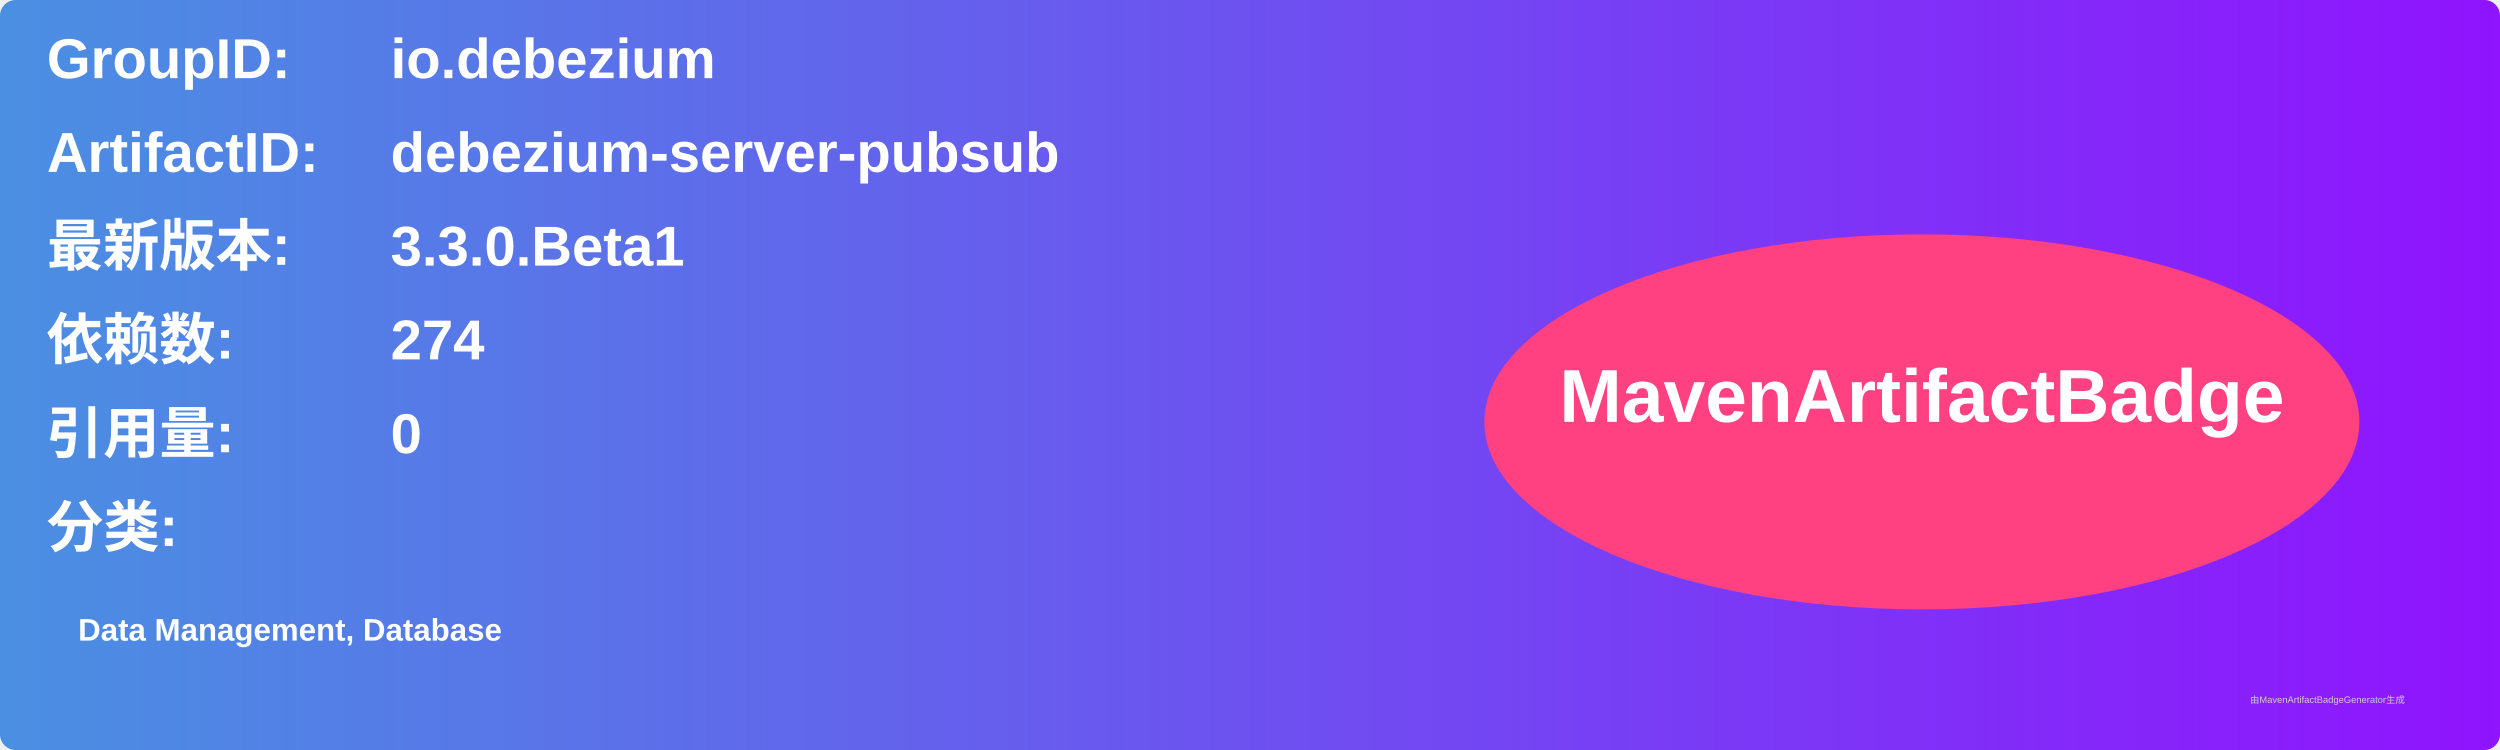
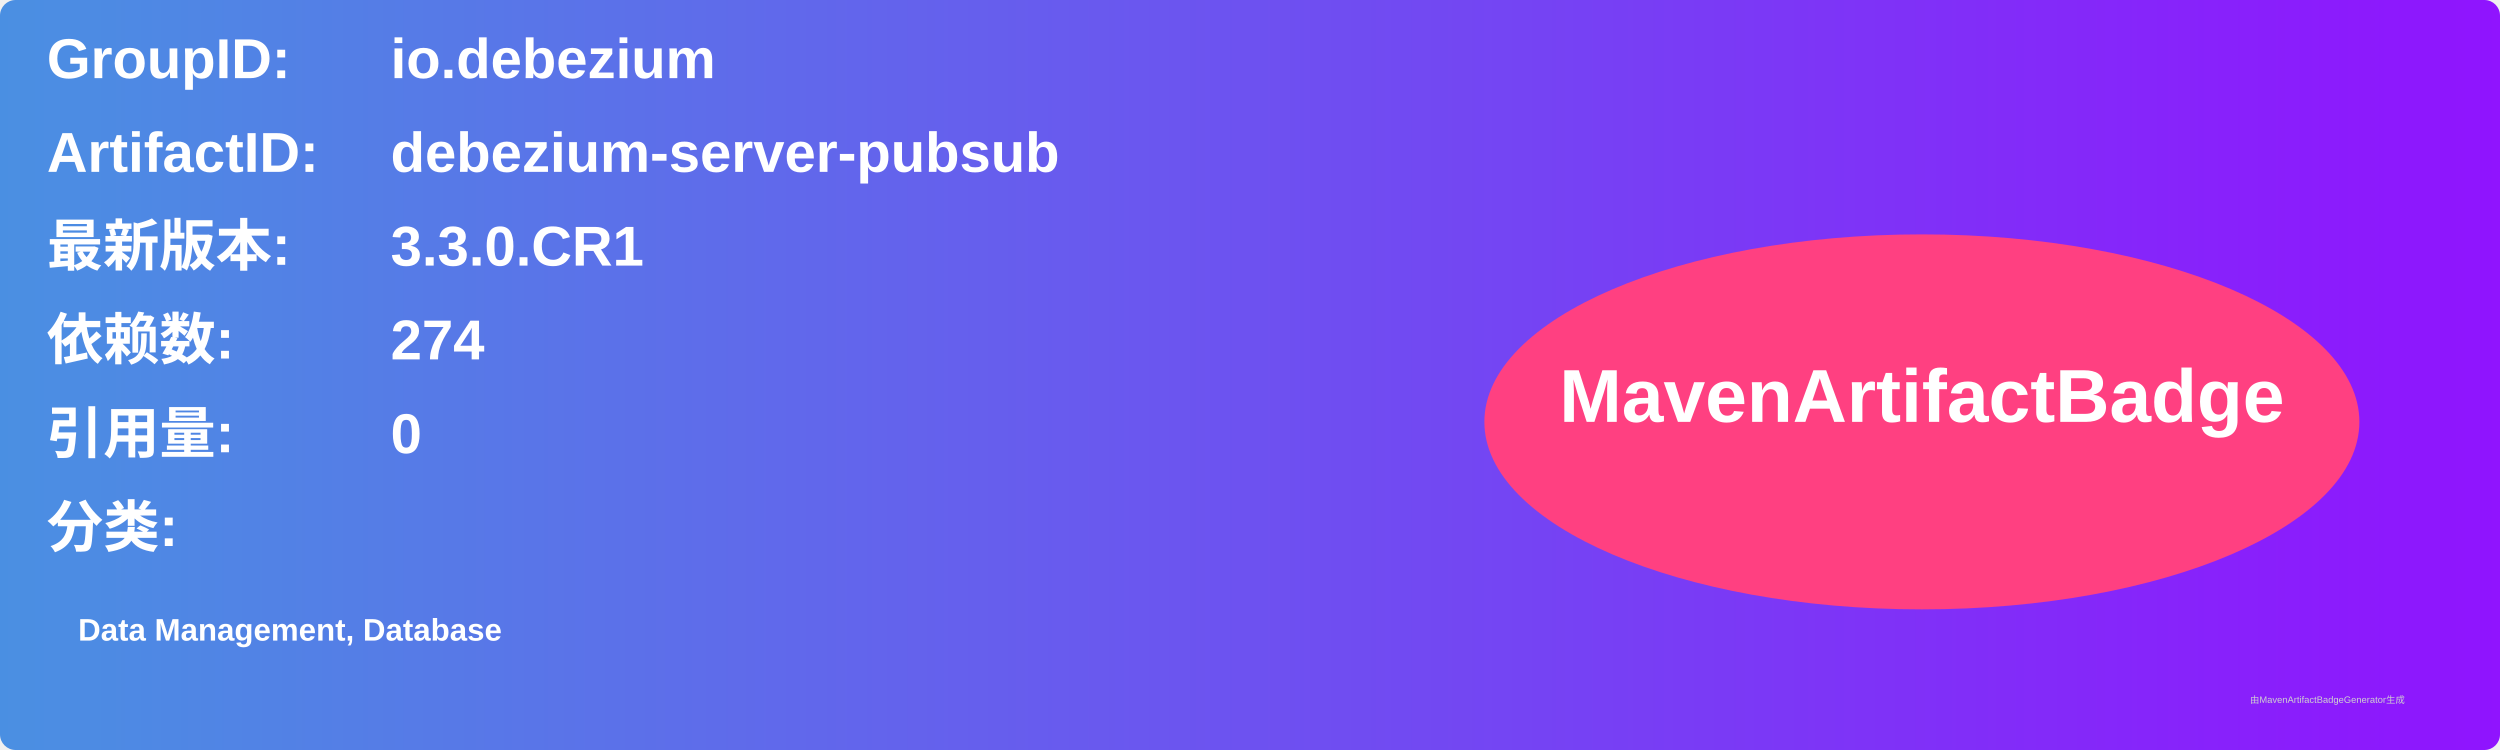
<svg xmlns="http://www.w3.org/2000/svg" width="800" height="240" viewBox="0 0 800 240">
  <linearGradient id="grad" x1="0%" y1="0%" x2="100%" y2="0%">
    <stop offset="0%" stop-color="#4a90e2" />
    <stop offset="100%" stop-color="#9013fe" />
  </linearGradient>
  <rect width="100%" height="100%" rx="5" ry="5" fill="url(#grad)" />
  <g transform="translate(15, 15)">
    <text x="0" y="10" font-family="Arial" font-size="18" fill="white" font-weight="bold" width="260">GroupID:</text>
    <text x="110" y="10" font-family="Arial" font-size="18" fill="white" font-weight="bold" width="460">io.debezium</text>
    <text x="0" y="40" font-family="Arial" font-size="18" fill="white" font-weight="bold" width="260">ArtifactID:</text>
    <text x="110" y="40" font-family="Arial" font-size="18" fill="white" font-weight="bold" width="460">debezium-server-pubsub</text>
    <text x="0" y="70" font-family="Arial" font-size="18" fill="white" font-weight="bold">最新版本:</text>
    <text x="110" y="70" font-family="Arial" font-size="18" fill="white" font-weight="bold">
-       <tspan font-weight="bold">3.3.0.Beta1</tspan>
+       <tspan font-weight="bold">3.3.0.CR1</tspan>
    </text>
    <text x="0" y="100" font-family="Arial" font-size="18" fill="white" font-weight="bold">依赖数: </text>
    <text x="110" y="100" font-family="Arial" font-size="18" fill="white">
      <tspan font-weight="bold">274</tspan>
    </text>
    <text x="0" y="130" font-family="Arial" font-size="18" fill="white" font-weight="bold">引用量: </text>
    <text x="110" y="130" font-family="Arial" font-size="18" fill="white">
      <tspan font-weight="bold">0</tspan>
    </text>
    <text x="0" y="160" font-family="Arial" font-size="18" fill="white" font-weight="bold">分类:</text>
    <text x="10" y="190" font-family="Arial" font-size="10" fill="white">
      <tspan font-weight="bold">Data Management, Database</tspan>
    </text>
    <ellipse cx="600" cy="120" rx="140" ry="60" fill="#ff4081" />
    <text x="600" y="120" text-anchor="middle" font-family="Arial" font-size="24" fill="white" font-weight="bold">MavenArtifactBadge</text>
  </g>
  <text x="720" y="225" font-family="Arial" font-size="3" fill="#d0d0d0">由MavenArtifactBadgeGenerator生成</text>
</svg>
